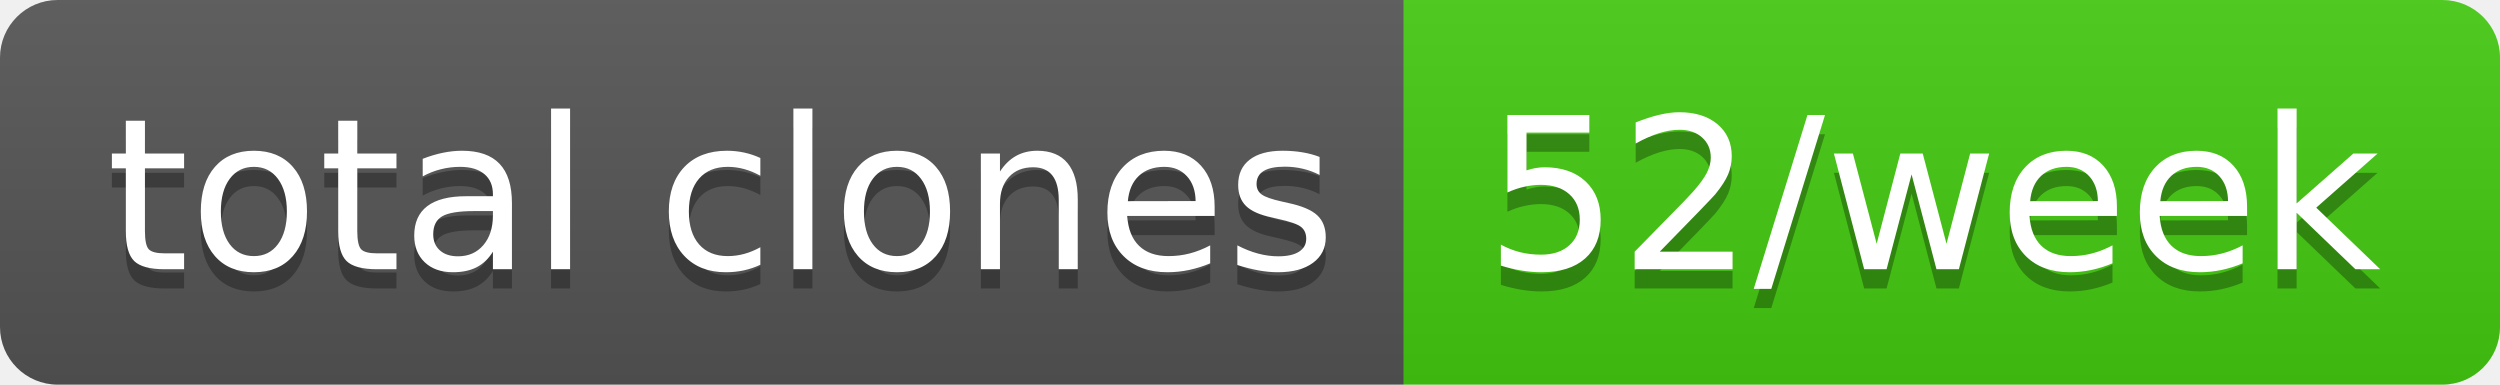
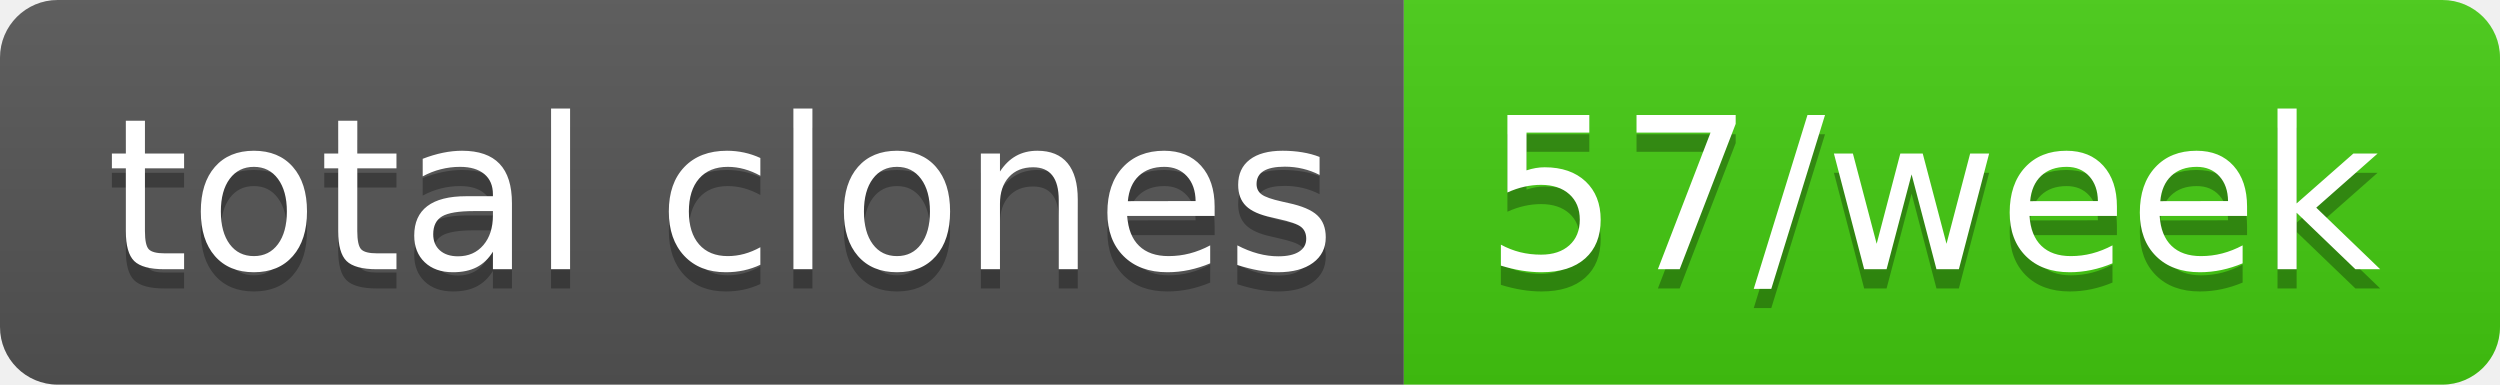
- <svg xmlns="http://www.w3.org/2000/svg" width="130" height="20" role="img" aria-label="total clones: 52/week">
+ <svg xmlns="http://www.w3.org/2000/svg" width="130" height="20" role="img" aria-label="total clones: 57/week">
  <linearGradient id="s" x2="0" y2="100%">
    <stop offset="0" stop-color="#bbb" stop-opacity=".1" />
    <stop offset="1" stop-opacity=".1" />
  </linearGradient>
  <clipPath id="r">
    <rect width="130" height="20" rx="3" fill="#fff" />
  </clipPath>
  <g clip-path="url(#r)">
    <rect width="73" height="20" fill="#555" />
    <rect x="73" width="57" height="20" fill="#4c1" />
    <rect width="130" height="20" fill="url(#s)" />
  </g>
  <g fill="#fff" text-anchor="middle" font-family="Verdana,Geneva,DejaVu Sans,sans-serif" text-rendering="geometricPrecision" font-size="110">
    <text aria-hidden="true" x="375" y="150" fill="#010101" fill-opacity=".3" transform="scale(.1)" textLength="630">total clones</text>
    <text x="375" y="140" transform="scale(.1)" fill="#fff" textLength="630">total clones</text>
-     <text aria-hidden="true" x="1005" y="150" fill="#010101" fill-opacity=".3" transform="scale(.1)" textLength="470">52/week</text>
-     <text x="1005" y="140" transform="scale(.1)" fill="#fff" textLength="470">52/week</text>
+     <text aria-hidden="true" x="1005" y="150" fill="#010101" fill-opacity=".3" transform="scale(.1)" textLength="470">57/week</text>
+     <text x="1005" y="140" transform="scale(.1)" fill="#fff" textLength="470">57/week</text>
  </g>
</svg>
